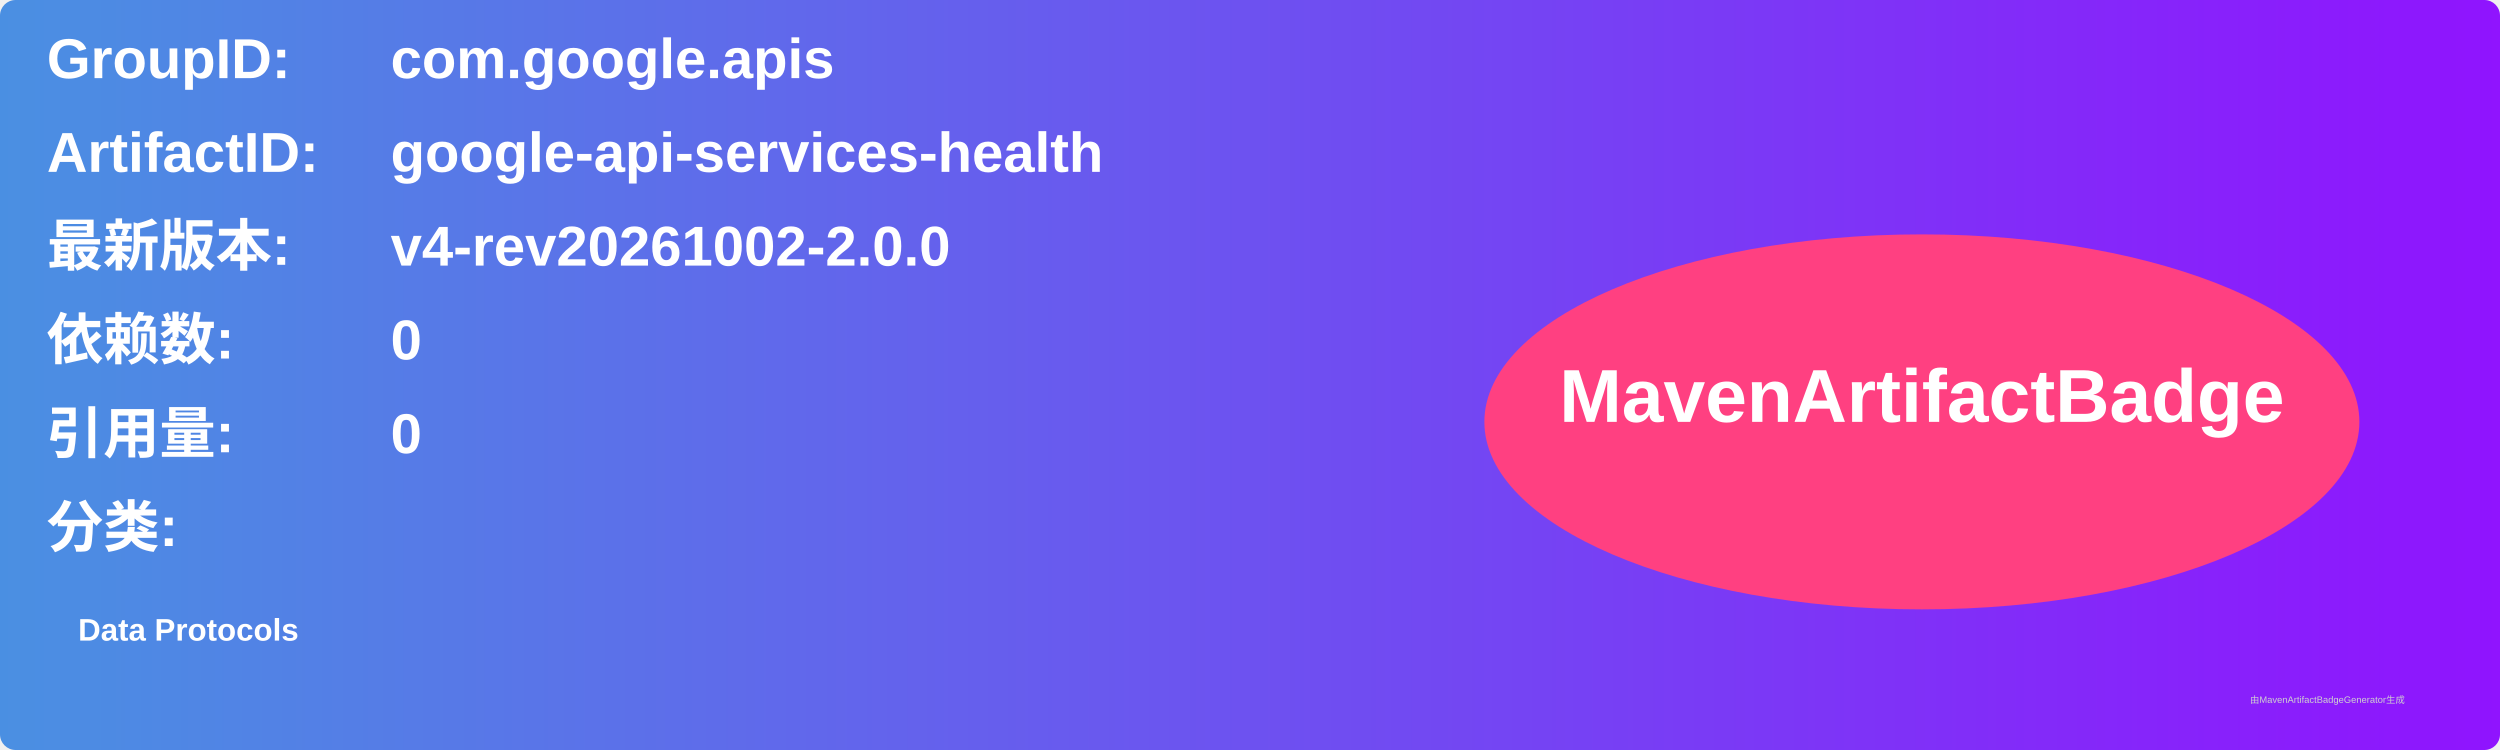
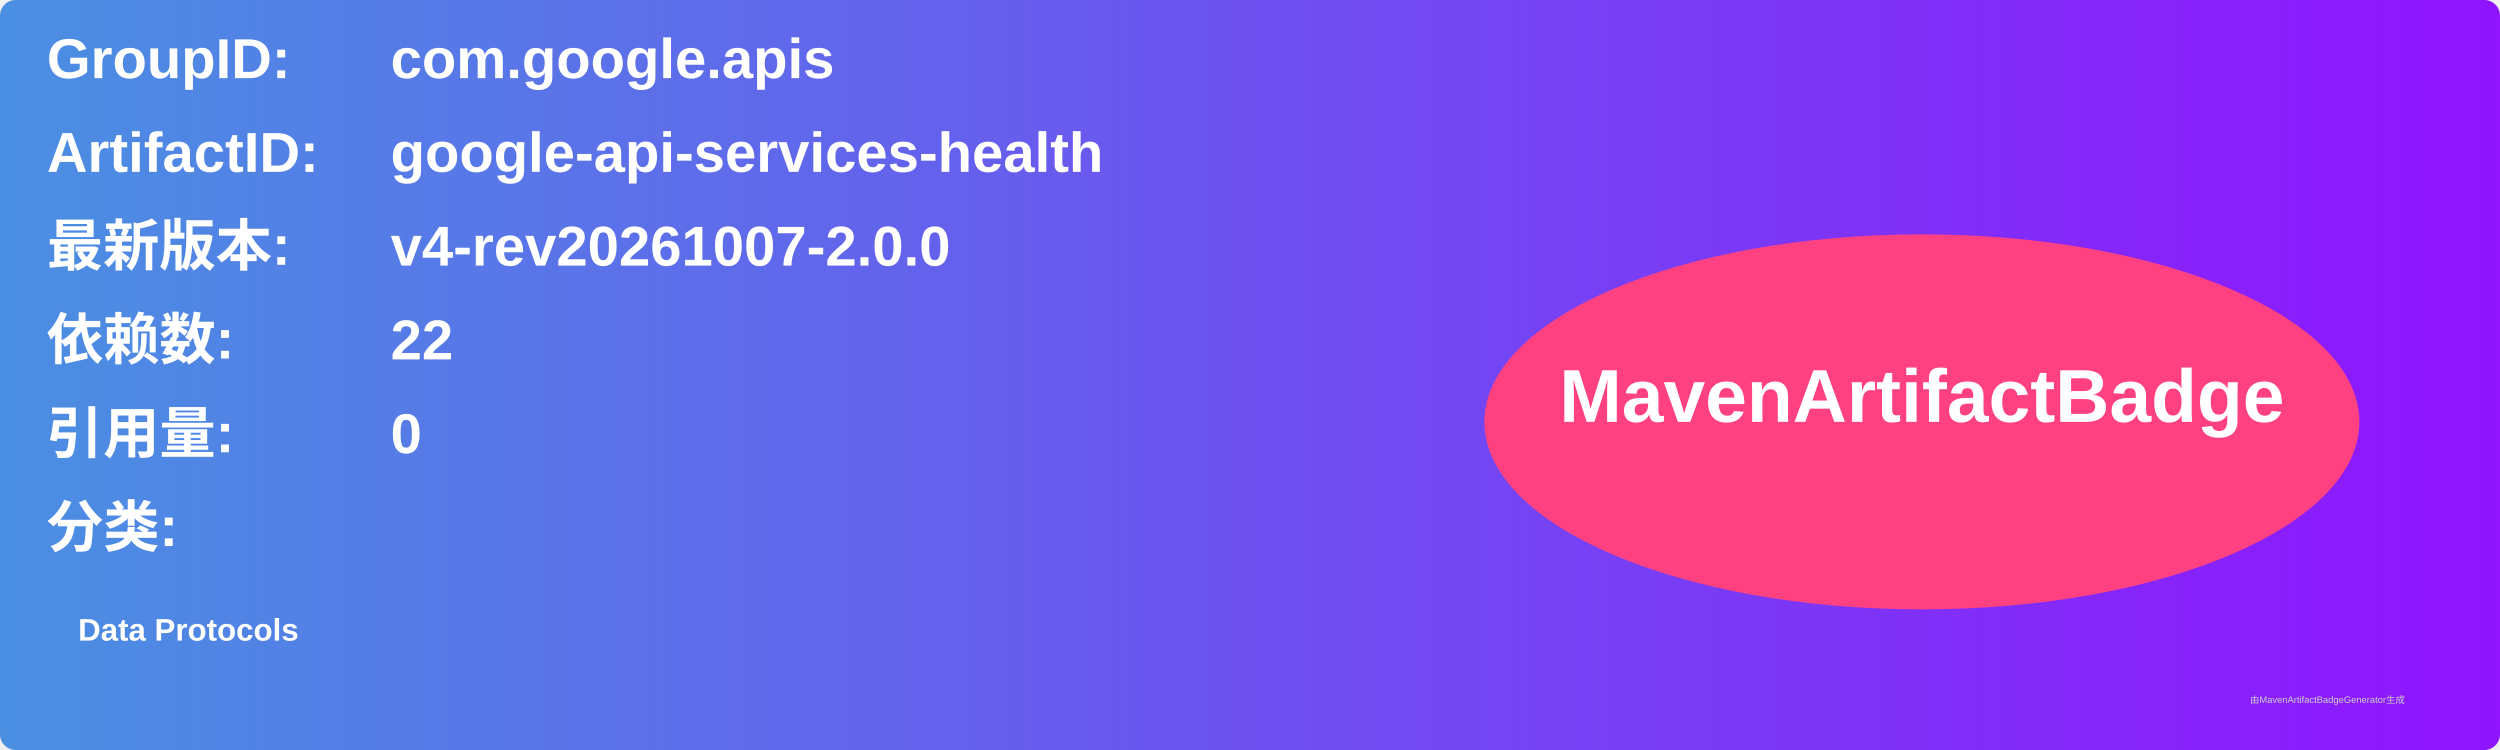
<svg xmlns="http://www.w3.org/2000/svg" width="800" height="240" viewBox="0 0 800 240">
  <linearGradient id="grad" x1="0%" y1="0%" x2="100%" y2="0%">
    <stop offset="0%" stop-color="#4a90e2" />
    <stop offset="100%" stop-color="#9013fe" />
  </linearGradient>
  <rect width="100%" height="100%" rx="5" ry="5" fill="url(#grad)" />
  <g transform="translate(15, 15)">
    <text x="0" y="10" font-family="Arial" font-size="18" fill="white" font-weight="bold" width="260">GroupID:</text>
    <text x="110" y="10" font-family="Arial" font-size="18" fill="white" font-weight="bold" width="460">com.google.apis</text>
    <text x="0" y="40" font-family="Arial" font-size="18" fill="white" font-weight="bold" width="260">ArtifactID:</text>
    <text x="110" y="40" font-family="Arial" font-size="18" fill="white" font-weight="bold" width="460">google-api-services-health</text>
    <text x="0" y="70" font-family="Arial" font-size="18" fill="white" font-weight="bold">最新版本:</text>
    <text x="110" y="70" font-family="Arial" font-size="18" fill="white" font-weight="bold">
-       <tspan font-weight="bold">v4-rev20261002-2.0.0</tspan>
+       <tspan font-weight="bold">v4-rev20261007-2.0.0</tspan>
    </text>
    <text x="0" y="100" font-family="Arial" font-size="18" fill="white" font-weight="bold">依赖数: </text>
    <text x="110" y="100" font-family="Arial" font-size="18" fill="white">
-       <tspan font-weight="bold">0</tspan>
+       <tspan font-weight="bold">22</tspan>
    </text>
    <text x="0" y="130" font-family="Arial" font-size="18" fill="white" font-weight="bold">引用量: </text>
    <text x="110" y="130" font-family="Arial" font-size="18" fill="white">
      <tspan font-weight="bold">0</tspan>
    </text>
    <text x="0" y="160" font-family="Arial" font-size="18" fill="white" font-weight="bold">分类:</text>
    <text x="10" y="190" font-family="Arial" font-size="10" fill="white">
      <tspan font-weight="bold">Data Protocols</tspan>
    </text>
    <ellipse cx="600" cy="120" rx="140" ry="60" fill="#ff4081" />
    <text x="600" y="120" text-anchor="middle" font-family="Arial" font-size="24" fill="white" font-weight="bold">MavenArtifactBadge</text>
  </g>
  <text x="720" y="225" font-family="Arial" font-size="3" fill="#d0d0d0">由MavenArtifactBadgeGenerator生成</text>
</svg>
